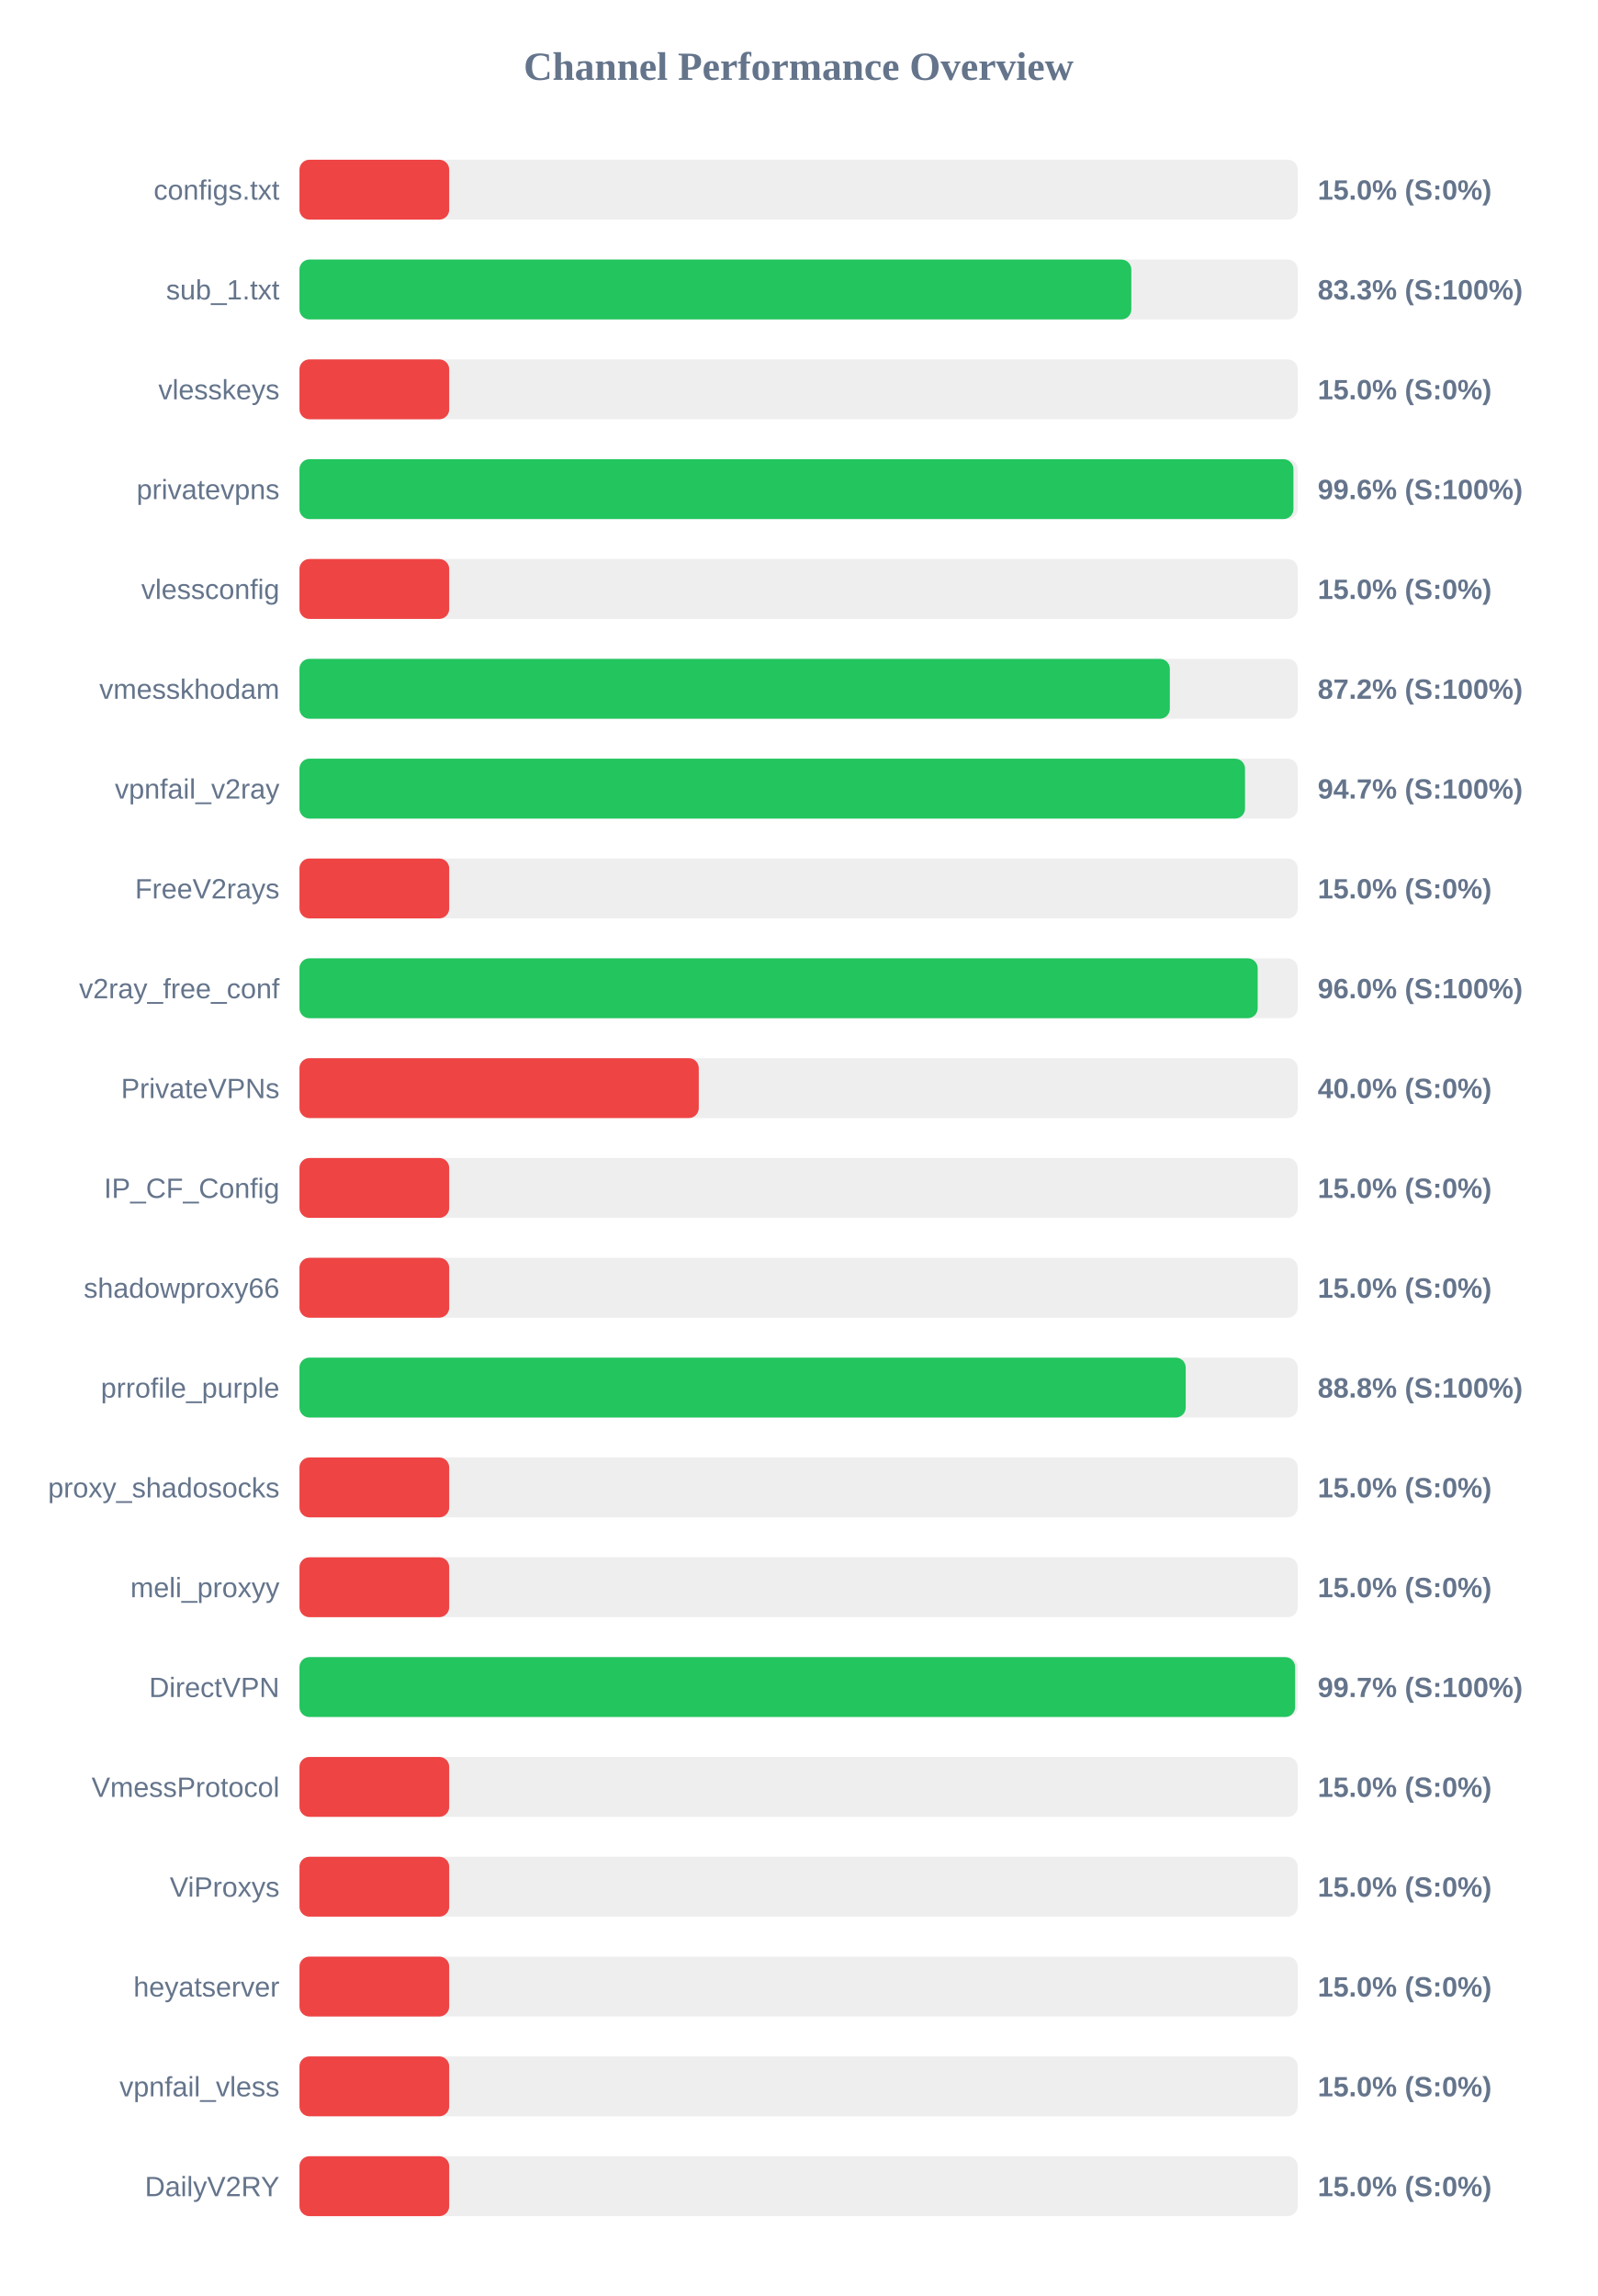
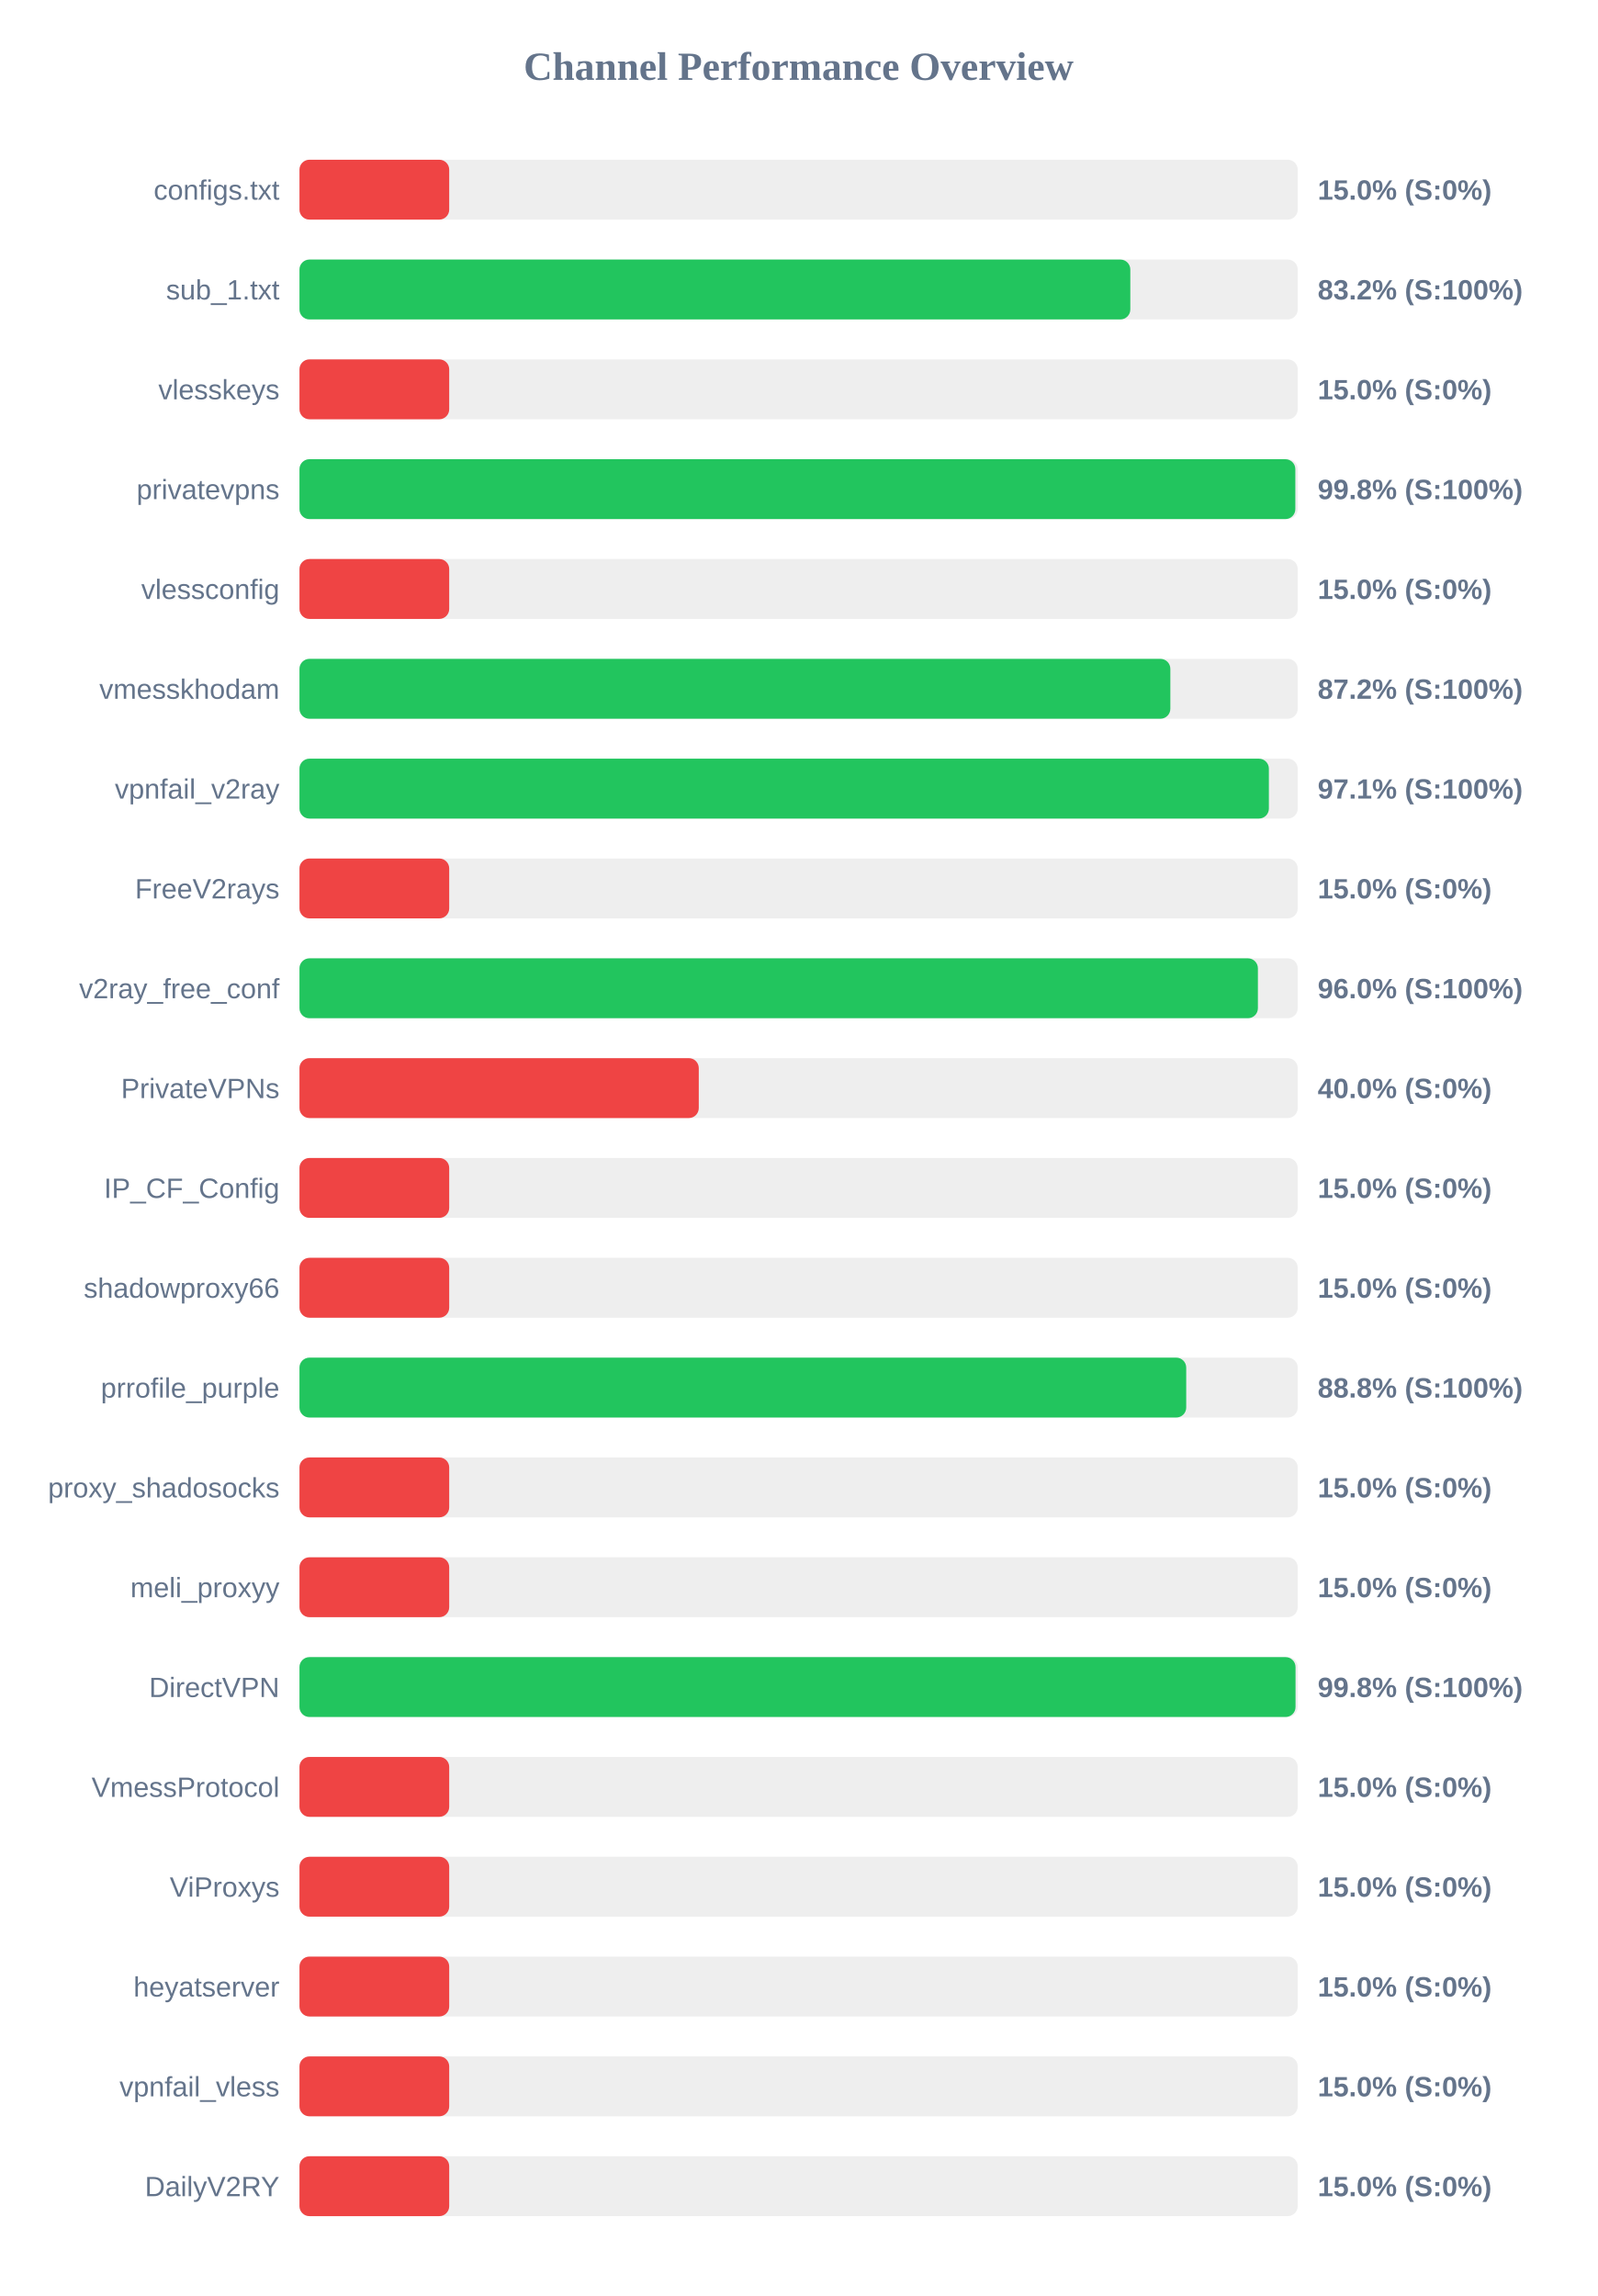
<svg xmlns="http://www.w3.org/2000/svg" width="800" height="1150" version="1.1">
  <style>
        .row { font: 14px Arial; fill: #64748b; }
        .score { font: bold 14px Arial; fill: #64748b; }
    </style>
  <text x="400" y="40" text-anchor="middle" font-size="20px" font-weight="bold" fill="#64748b">Channel Performance Overview</text>
  <rect x="150" y="80" width="500" height="30" fill="#eee" rx="5" />
  <rect x="150" y="80" width="75.0" height="30" fill="#ef4444" rx="5" />
  <text x="140" y="100" text-anchor="end" class="row">configs.txt</text>
  <text x="660" y="100" text-anchor="start" class="score">15.0% (S:0%)</text>
  <rect x="150" y="130" width="500" height="30" fill="#eee" rx="5" />
-   <rect x="150" y="130" width="416.65" height="30" fill="#22c55e" rx="5" />
+   <rect x="150" y="130" width="416.15" height="30" fill="#22c55e" rx="5" />
  <text x="140" y="150" text-anchor="end" class="row">sub_1.txt</text>
-   <text x="660" y="150" text-anchor="start" class="score">83.3% (S:100%)</text>
+   <text x="660" y="150" text-anchor="start" class="score">83.2% (S:100%)</text>
  <rect x="150" y="180" width="500" height="30" fill="#eee" rx="5" />
  <rect x="150" y="180" width="75.0" height="30" fill="#ef4444" rx="5" />
  <text x="140" y="200" text-anchor="end" class="row">vlesskeys</text>
  <text x="660" y="200" text-anchor="start" class="score">15.0% (S:0%)</text>
  <rect x="150" y="230" width="500" height="30" fill="#eee" rx="5" />
-   <rect x="150" y="230" width="497.85" height="30" fill="#22c55e" rx="5" />
+   <rect x="150" y="230" width="498.8" height="30" fill="#22c55e" rx="5" />
  <text x="140" y="250" text-anchor="end" class="row">privatevpns</text>
-   <text x="660" y="250" text-anchor="start" class="score">99.6% (S:100%)</text>
+   <text x="660" y="250" text-anchor="start" class="score">99.8% (S:100%)</text>
  <rect x="150" y="280" width="500" height="30" fill="#eee" rx="5" />
  <rect x="150" y="280" width="75.0" height="30" fill="#ef4444" rx="5" />
  <text x="140" y="300" text-anchor="end" class="row">vlessconfig</text>
  <text x="660" y="300" text-anchor="start" class="score">15.0% (S:0%)</text>
  <rect x="150" y="330" width="500" height="30" fill="#eee" rx="5" />
-   <rect x="150" y="330" width="435.95" height="30" fill="#22c55e" rx="5" />
+   <rect x="150" y="330" width="436.2" height="30" fill="#22c55e" rx="5" />
  <text x="140" y="350" text-anchor="end" class="row">vmesskhodam</text>
  <text x="660" y="350" text-anchor="start" class="score">87.2% (S:100%)</text>
  <rect x="150" y="380" width="500" height="30" fill="#eee" rx="5" />
-   <rect x="150" y="380" width="473.6" height="30" fill="#22c55e" rx="5" />
+   <rect x="150" y="380" width="485.55" height="30" fill="#22c55e" rx="5" />
  <text x="140" y="400" text-anchor="end" class="row">vpnfail_v2ray</text>
-   <text x="660" y="400" text-anchor="start" class="score">94.7% (S:100%)</text>
+   <text x="660" y="400" text-anchor="start" class="score">97.1% (S:100%)</text>
  <rect x="150" y="430" width="500" height="30" fill="#eee" rx="5" />
  <rect x="150" y="430" width="75.0" height="30" fill="#ef4444" rx="5" />
  <text x="140" y="450" text-anchor="end" class="row">FreeV2rays</text>
  <text x="660" y="450" text-anchor="start" class="score">15.0% (S:0%)</text>
  <rect x="150" y="480" width="500" height="30" fill="#eee" rx="5" />
-   <rect x="150" y="480" width="479.95" height="30" fill="#22c55e" rx="5" />
+   <rect x="150" y="480" width="480.05" height="30" fill="#22c55e" rx="5" />
  <text x="140" y="500" text-anchor="end" class="row">v2ray_free_conf</text>
  <text x="660" y="500" text-anchor="start" class="score">96.0% (S:100%)</text>
  <rect x="150" y="530" width="500" height="30" fill="#eee" rx="5" />
  <rect x="150" y="530" width="200.0" height="30" fill="#ef4444" rx="5" />
  <text x="140" y="550" text-anchor="end" class="row">PrivateVPNs</text>
  <text x="660" y="550" text-anchor="start" class="score">40.0% (S:0%)</text>
  <rect x="150" y="580" width="500" height="30" fill="#eee" rx="5" />
  <rect x="150" y="580" width="75.0" height="30" fill="#ef4444" rx="5" />
  <text x="140" y="600" text-anchor="end" class="row">IP_CF_Config</text>
  <text x="660" y="600" text-anchor="start" class="score">15.0% (S:0%)</text>
  <rect x="150" y="630" width="500" height="30" fill="#eee" rx="5" />
  <rect x="150" y="630" width="75.0" height="30" fill="#ef4444" rx="5" />
  <text x="140" y="650" text-anchor="end" class="row">shadowproxy66</text>
  <text x="660" y="650" text-anchor="start" class="score">15.0% (S:0%)</text>
  <rect x="150" y="680" width="500" height="30" fill="#eee" rx="5" />
-   <rect x="150" y="680" width="443.9" height="30" fill="#22c55e" rx="5" />
+   <rect x="150" y="680" width="444.15" height="30" fill="#22c55e" rx="5" />
  <text x="140" y="700" text-anchor="end" class="row">prrofile_purple</text>
  <text x="660" y="700" text-anchor="start" class="score">88.8% (S:100%)</text>
  <rect x="150" y="730" width="500" height="30" fill="#eee" rx="5" />
  <rect x="150" y="730" width="75.0" height="30" fill="#ef4444" rx="5" />
  <text x="140" y="750" text-anchor="end" class="row">proxy_shadosocks</text>
  <text x="660" y="750" text-anchor="start" class="score">15.0% (S:0%)</text>
  <rect x="150" y="780" width="500" height="30" fill="#eee" rx="5" />
  <rect x="150" y="780" width="75.0" height="30" fill="#ef4444" rx="5" />
  <text x="140" y="800" text-anchor="end" class="row">meli_proxyy</text>
  <text x="660" y="800" text-anchor="start" class="score">15.0% (S:0%)</text>
  <rect x="150" y="830" width="500" height="30" fill="#eee" rx="5" />
-   <rect x="150" y="830" width="498.7" height="30" fill="#22c55e" rx="5" />
+   <rect x="150" y="830" width="498.9" height="30" fill="#22c55e" rx="5" />
  <text x="140" y="850" text-anchor="end" class="row">DirectVPN</text>
-   <text x="660" y="850" text-anchor="start" class="score">99.7% (S:100%)</text>
+   <text x="660" y="850" text-anchor="start" class="score">99.8% (S:100%)</text>
  <rect x="150" y="880" width="500" height="30" fill="#eee" rx="5" />
  <rect x="150" y="880" width="75.0" height="30" fill="#ef4444" rx="5" />
  <text x="140" y="900" text-anchor="end" class="row">VmessProtocol</text>
  <text x="660" y="900" text-anchor="start" class="score">15.0% (S:0%)</text>
  <rect x="150" y="930" width="500" height="30" fill="#eee" rx="5" />
  <rect x="150" y="930" width="75.0" height="30" fill="#ef4444" rx="5" />
  <text x="140" y="950" text-anchor="end" class="row">ViProxys</text>
  <text x="660" y="950" text-anchor="start" class="score">15.0% (S:0%)</text>
  <rect x="150" y="980" width="500" height="30" fill="#eee" rx="5" />
  <rect x="150" y="980" width="75.0" height="30" fill="#ef4444" rx="5" />
  <text x="140" y="1000" text-anchor="end" class="row">heyatserver</text>
  <text x="660" y="1000" text-anchor="start" class="score">15.0% (S:0%)</text>
  <rect x="150" y="1030" width="500" height="30" fill="#eee" rx="5" />
  <rect x="150" y="1030" width="75.0" height="30" fill="#ef4444" rx="5" />
  <text x="140" y="1050" text-anchor="end" class="row">vpnfail_vless</text>
  <text x="660" y="1050" text-anchor="start" class="score">15.0% (S:0%)</text>
  <rect x="150" y="1080" width="500" height="30" fill="#eee" rx="5" />
  <rect x="150" y="1080" width="75.0" height="30" fill="#ef4444" rx="5" />
  <text x="140" y="1100" text-anchor="end" class="row">DailyV2RY</text>
  <text x="660" y="1100" text-anchor="start" class="score">15.0% (S:0%)</text>
</svg>
